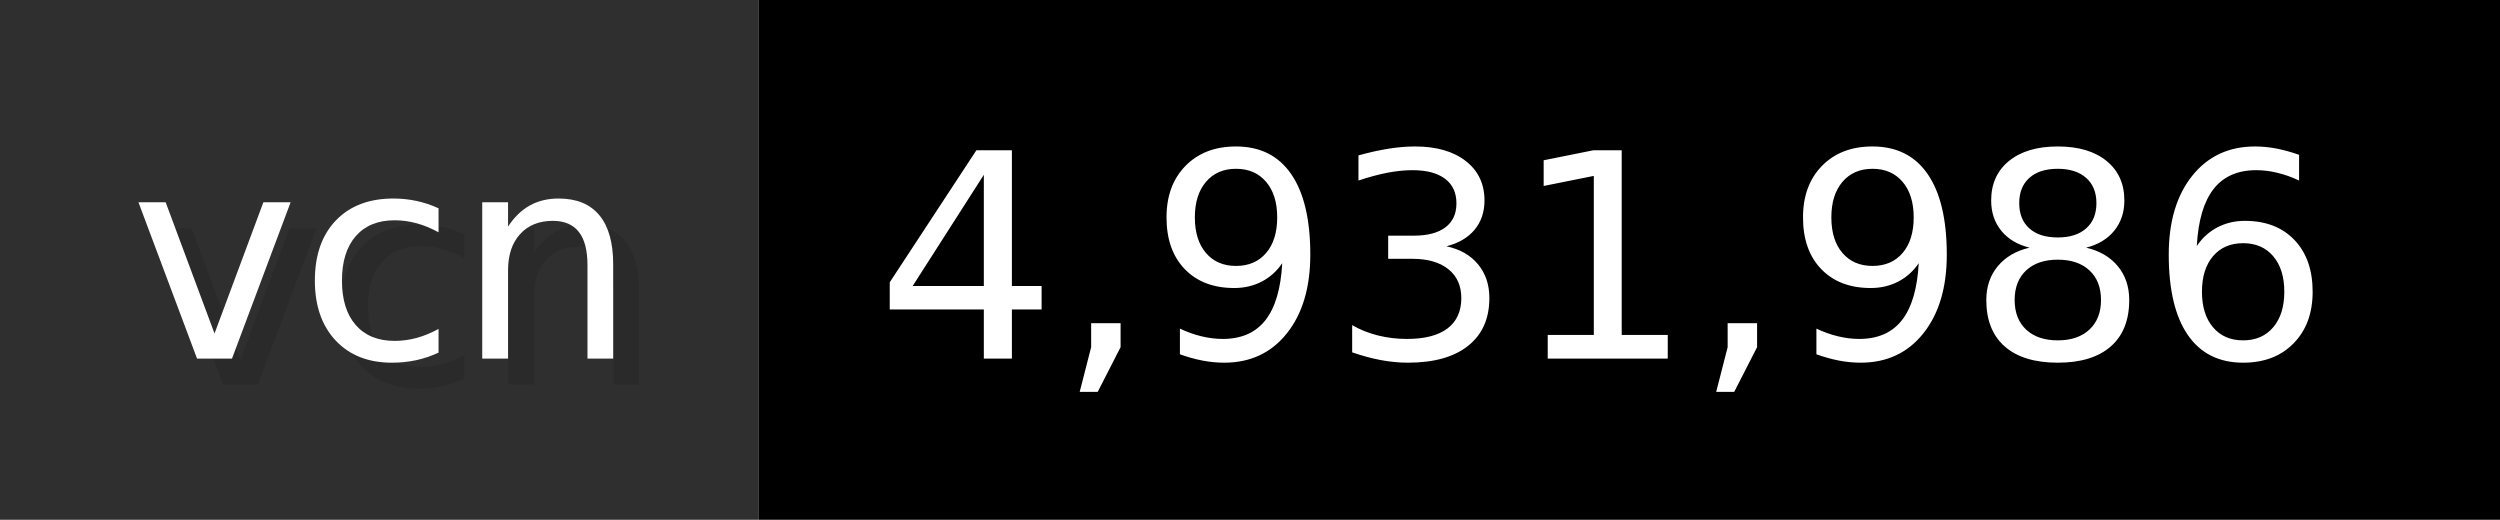
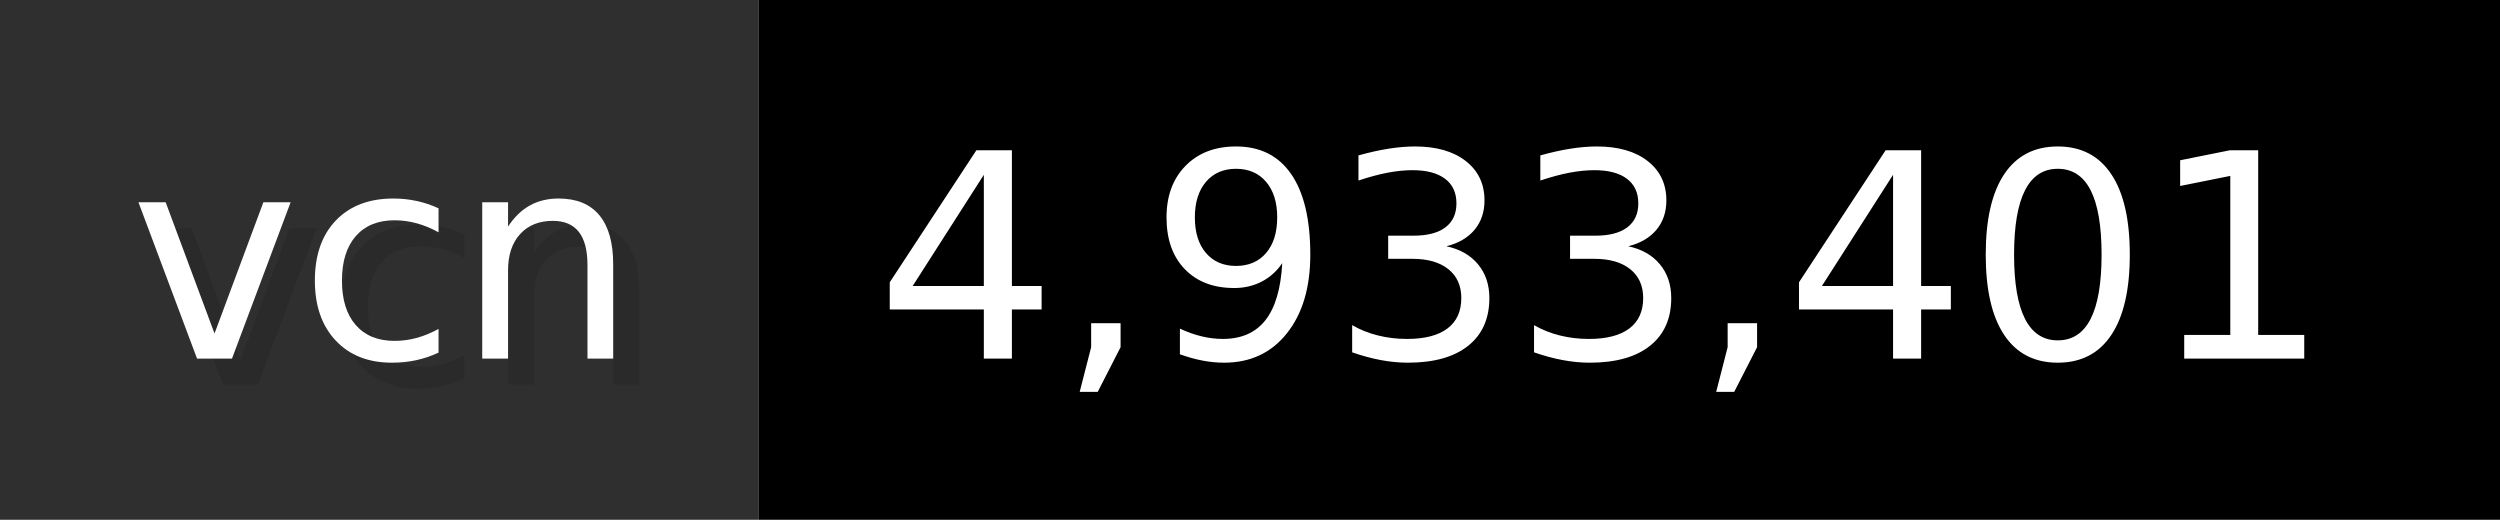
- <svg xmlns="http://www.w3.org/2000/svg" width="96.2" height="20" viewBox="0 0 962 200" role="img" aria-label="vcn: 4,931,986">
+ <svg xmlns="http://www.w3.org/2000/svg" width="96.2" height="20" viewBox="0 0 962 200" role="img" aria-label="vcn: 4,933,401">
  <g>
    <rect fill="#2F2F2F" width="292" height="200" />
    <rect fill="#" x="292" width="670" height="200" />
  </g>
  <g aria-hidden="true" fill="#fff" text-anchor="start" font-family="Verdana,DejaVu Sans,sans-serif" font-size="110">
    <text x="60" y="148" textLength="192" fill="#000" opacity="0.1">vcn</text>
    <text x="50" y="138" textLength="192">vcn</text>
-     <text x="347" y="148" textLength="570" fill="#000" opacity="0.1">4,931,986</text>
-     <text x="337" y="138" textLength="570">4,931,986</text>
+     <text x="347" y="148" textLength="570" fill="#000" opacity="0.1">4,933,401</text>
+     <text x="337" y="138" textLength="570">4,933,401</text>
  </g>
</svg>
